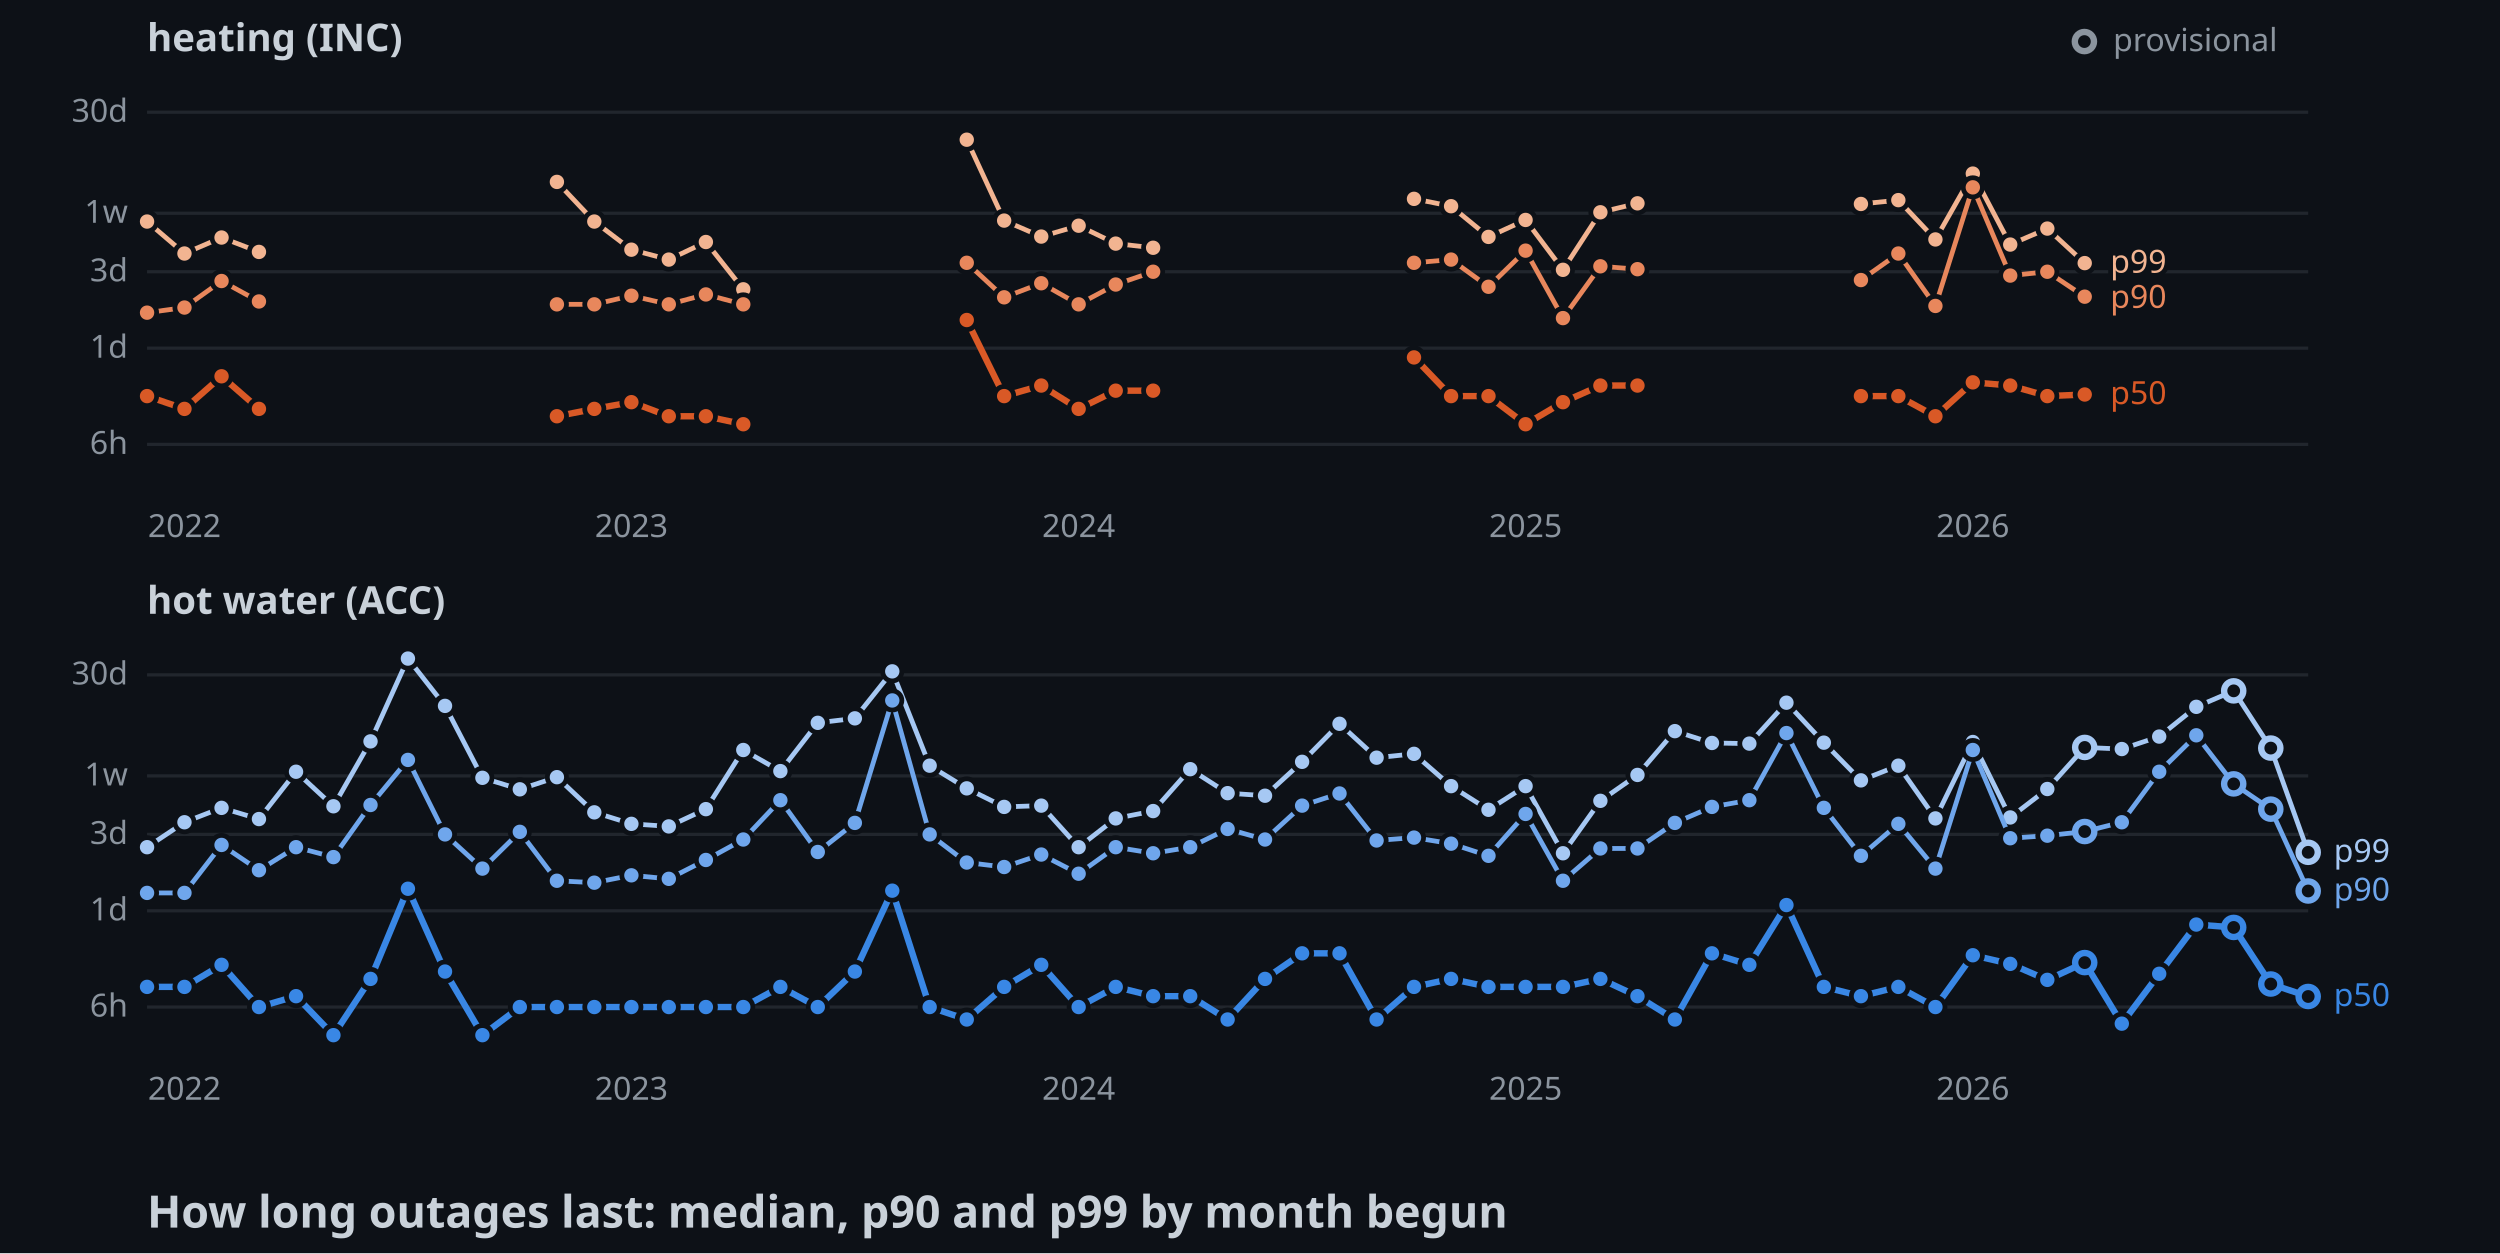
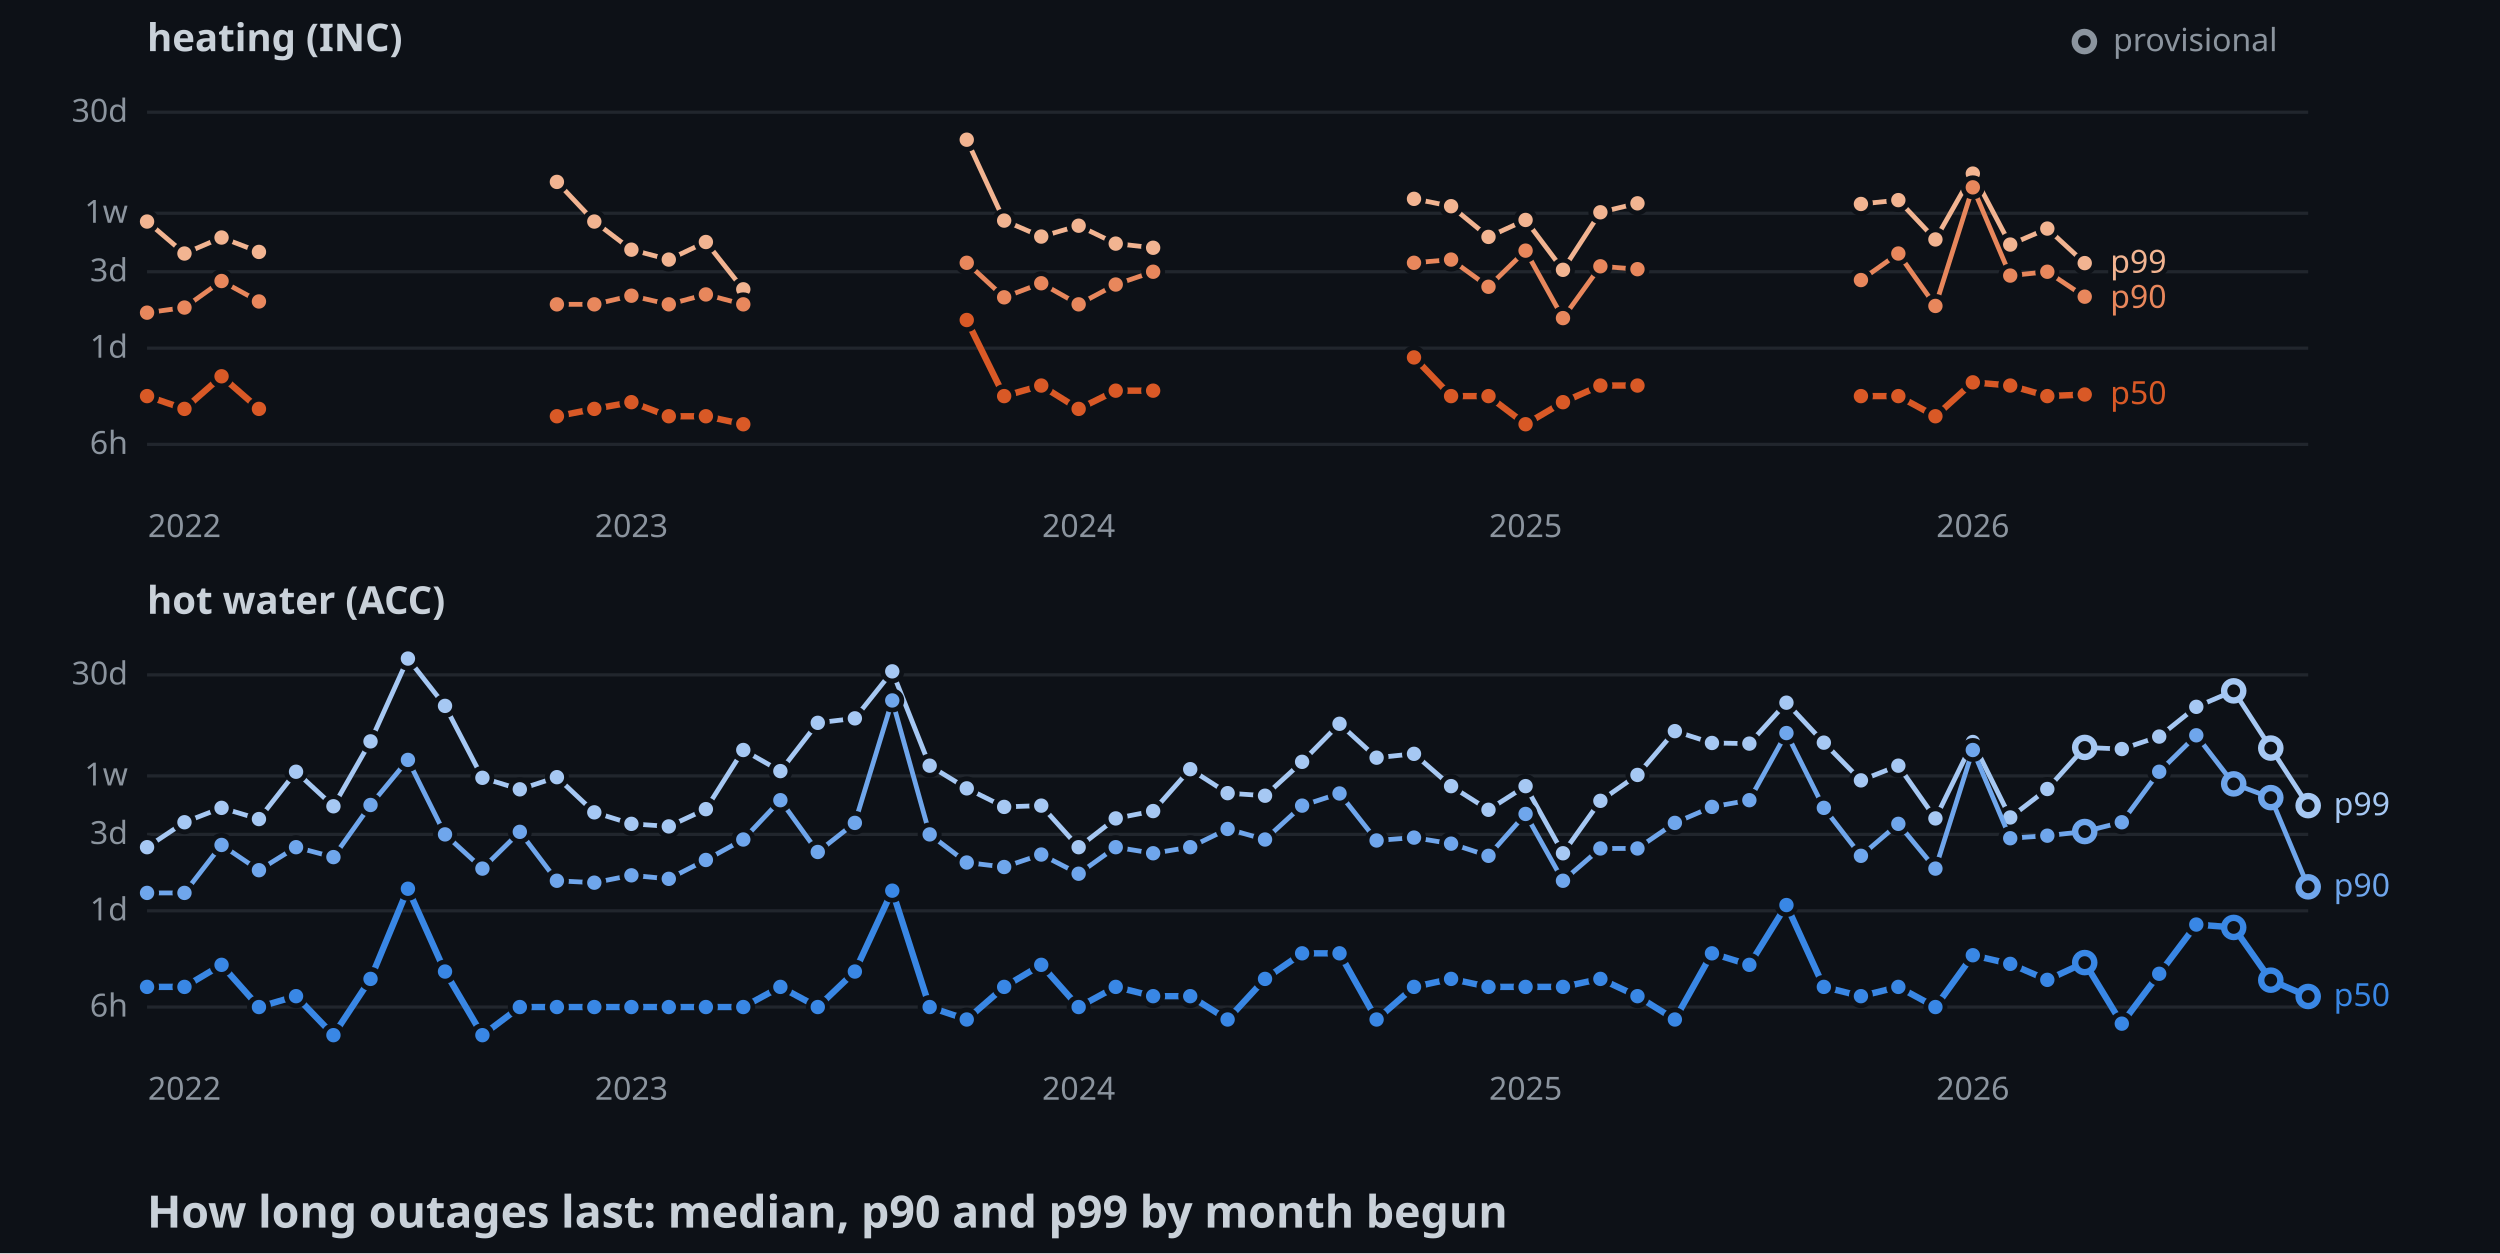
<svg xmlns="http://www.w3.org/2000/svg" width="782" height="392">
  <style>
    .axis { font: 10px sans-serif; fill: #8b949e; }
    .label { font: 10px sans-serif; paint-order: stroke; stroke: #0d1117; stroke-width: 3px; }
    .panel { font: bold 12px sans-serif; fill: #c9d1d9; }
    .title { font: bold 14px sans-serif; fill: #c9d1d9; }
  </style>
  <rect width="100%" height="100%" fill="#0d1117" />
  <text x="46" y="16" class="panel">heating (INC)</text>
  <line x1="46" y1="139" x2="722" y2="139" stroke="#21262d" />
  <text x="40" y="142" text-anchor="end" class="axis">6h</text>
  <line x1="46" y1="108.9" x2="722" y2="108.9" stroke="#21262d" />
  <text x="40" y="111.9" text-anchor="end" class="axis">1d</text>
  <line x1="46" y1="85" x2="722" y2="85" stroke="#21262d" />
  <text x="40" y="88" text-anchor="end" class="axis">3d</text>
  <line x1="46" y1="66.7" x2="722" y2="66.7" stroke="#21262d" />
  <text x="40" y="69.7" text-anchor="end" class="axis">1w</text>
  <line x1="46" y1="35.1" x2="722" y2="35.1" stroke="#21262d" />
  <text x="40" y="38.1" text-anchor="end" class="axis">30d</text>
  <text x="57.7" y="168" text-anchor="middle" class="axis">2022</text>
  <text x="197.5" y="168" text-anchor="middle" class="axis">2023</text>
  <text x="337.4" y="168" text-anchor="middle" class="axis">2024</text>
  <text x="477.2" y="168" text-anchor="middle" class="axis">2025</text>
  <text x="617.1" y="168" text-anchor="middle" class="axis">2026</text>
  <polyline points="46,69.3 57.7,79.3 69.3,74.3 81,78.8" fill="none" stroke-width="1.5" stroke="#f2b491" />
  <polyline points="174.2,56.9 185.9,69.3 197.5,78.1 209.2,81.2 220.8,75.7 232.5,90.5" fill="none" stroke-width="1.5" stroke="#f2b491" />
  <polyline points="302.4,43.7 314.1,69 325.7,74 337.4,70.6 349,76.2 360.7,77.5" fill="none" stroke-width="1.5" stroke="#f2b491" />
  <polyline points="442.3,62.2 453.9,64.5 465.6,74.1 477.2,68.8 488.9,84.4 500.6,66.4 512.2,63.6" fill="none" stroke-width="1.5" stroke="#f2b491" />
  <polyline points="582.1,63.8 593.8,62.6 605.4,74.9 617.1,54.3 628.8,76.5 640.4,71.5 652.1,82.3" fill="none" stroke-width="1.5" stroke="#f2b491" />
  <circle cx="46" cy="69.3" r="3" stroke="#0d1117" stroke-width="1.5" fill="#f2b491" />
  <circle cx="57.7" cy="79.3" r="3" stroke="#0d1117" stroke-width="1.5" fill="#f2b491" />
  <circle cx="69.3" cy="74.3" r="3" stroke="#0d1117" stroke-width="1.5" fill="#f2b491" />
  <circle cx="81" cy="78.8" r="3" stroke="#0d1117" stroke-width="1.5" fill="#f2b491" />
  <circle cx="174.2" cy="56.9" r="3" stroke="#0d1117" stroke-width="1.5" fill="#f2b491" />
  <circle cx="185.9" cy="69.3" r="3" stroke="#0d1117" stroke-width="1.5" fill="#f2b491" />
  <circle cx="197.5" cy="78.1" r="3" stroke="#0d1117" stroke-width="1.5" fill="#f2b491" />
  <circle cx="209.2" cy="81.2" r="3" stroke="#0d1117" stroke-width="1.5" fill="#f2b491" />
  <circle cx="220.8" cy="75.7" r="3" stroke="#0d1117" stroke-width="1.5" fill="#f2b491" />
  <circle cx="232.5" cy="90.5" r="3" stroke="#0d1117" stroke-width="1.5" fill="#f2b491" />
  <circle cx="302.4" cy="43.7" r="3" stroke="#0d1117" stroke-width="1.5" fill="#f2b491" />
  <circle cx="314.1" cy="69" r="3" stroke="#0d1117" stroke-width="1.5" fill="#f2b491" />
  <circle cx="325.7" cy="74" r="3" stroke="#0d1117" stroke-width="1.5" fill="#f2b491" />
  <circle cx="337.4" cy="70.6" r="3" stroke="#0d1117" stroke-width="1.5" fill="#f2b491" />
  <circle cx="349" cy="76.2" r="3" stroke="#0d1117" stroke-width="1.5" fill="#f2b491" />
  <circle cx="360.7" cy="77.5" r="3" stroke="#0d1117" stroke-width="1.5" fill="#f2b491" />
  <circle cx="442.3" cy="62.2" r="3" stroke="#0d1117" stroke-width="1.5" fill="#f2b491" />
  <circle cx="453.9" cy="64.5" r="3" stroke="#0d1117" stroke-width="1.5" fill="#f2b491" />
  <circle cx="465.6" cy="74.1" r="3" stroke="#0d1117" stroke-width="1.5" fill="#f2b491" />
  <circle cx="477.2" cy="68.8" r="3" stroke="#0d1117" stroke-width="1.5" fill="#f2b491" />
  <circle cx="488.9" cy="84.4" r="3" stroke="#0d1117" stroke-width="1.5" fill="#f2b491" />
  <circle cx="500.6" cy="66.4" r="3" stroke="#0d1117" stroke-width="1.5" fill="#f2b491" />
  <circle cx="512.2" cy="63.6" r="3" stroke="#0d1117" stroke-width="1.5" fill="#f2b491" />
  <circle cx="582.1" cy="63.8" r="3" stroke="#0d1117" stroke-width="1.5" fill="#f2b491" />
  <circle cx="593.8" cy="62.6" r="3" stroke="#0d1117" stroke-width="1.5" fill="#f2b491" />
  <circle cx="605.4" cy="74.9" r="3" stroke="#0d1117" stroke-width="1.5" fill="#f2b491" />
  <circle cx="617.1" cy="54.3" r="3" stroke="#0d1117" stroke-width="1.5" fill="#f2b491" />
  <circle cx="628.8" cy="76.5" r="3" stroke="#0d1117" stroke-width="1.5" fill="#f2b491" />
  <circle cx="640.4" cy="71.5" r="3" stroke="#0d1117" stroke-width="1.5" fill="#f2b491" />
  <circle cx="652.1" cy="82.3" r="3" stroke="#0d1117" stroke-width="1.5" fill="#f2b491" />
  <polyline points="46,97.8 57.7,96.2 69.3,87.9 81,94.3" fill="none" stroke-width="1.5" stroke="#e8875c" />
  <polyline points="174.2,95.2 185.9,95.2 197.5,92.5 209.2,95.2 220.8,92.1 232.5,95.2" fill="none" stroke-width="1.5" stroke="#e8875c" />
  <polyline points="302.4,82.2 314.1,93 325.7,88.6 337.4,95.2 349,89 360.7,85" fill="none" stroke-width="1.5" stroke="#e8875c" />
  <polyline points="442.3,82.2 453.9,81.2 465.6,89.7 477.2,78.4 488.9,99.5 500.6,83.3 512.2,84.2" fill="none" stroke-width="1.5" stroke="#e8875c" />
  <polyline points="582.1,87.6 593.8,79.3 605.4,95.7 617.1,58.6 628.8,86.2 640.4,85 652.1,92.8" fill="none" stroke-width="1.5" stroke="#e8875c" />
  <circle cx="46" cy="97.8" r="3" stroke="#0d1117" stroke-width="1.5" fill="#e8875c" />
  <circle cx="57.7" cy="96.2" r="3" stroke="#0d1117" stroke-width="1.5" fill="#e8875c" />
  <circle cx="69.3" cy="87.9" r="3" stroke="#0d1117" stroke-width="1.5" fill="#e8875c" />
  <circle cx="81" cy="94.3" r="3" stroke="#0d1117" stroke-width="1.5" fill="#e8875c" />
  <circle cx="174.2" cy="95.2" r="3" stroke="#0d1117" stroke-width="1.5" fill="#e8875c" />
  <circle cx="185.9" cy="95.2" r="3" stroke="#0d1117" stroke-width="1.5" fill="#e8875c" />
  <circle cx="197.5" cy="92.5" r="3" stroke="#0d1117" stroke-width="1.5" fill="#e8875c" />
  <circle cx="209.2" cy="95.2" r="3" stroke="#0d1117" stroke-width="1.5" fill="#e8875c" />
  <circle cx="220.8" cy="92.1" r="3" stroke="#0d1117" stroke-width="1.5" fill="#e8875c" />
  <circle cx="232.5" cy="95.2" r="3" stroke="#0d1117" stroke-width="1.5" fill="#e8875c" />
  <circle cx="302.4" cy="82.2" r="3" stroke="#0d1117" stroke-width="1.5" fill="#e8875c" />
  <circle cx="314.1" cy="93" r="3" stroke="#0d1117" stroke-width="1.5" fill="#e8875c" />
  <circle cx="325.7" cy="88.6" r="3" stroke="#0d1117" stroke-width="1.5" fill="#e8875c" />
  <circle cx="337.4" cy="95.2" r="3" stroke="#0d1117" stroke-width="1.5" fill="#e8875c" />
  <circle cx="349" cy="89" r="3" stroke="#0d1117" stroke-width="1.5" fill="#e8875c" />
  <circle cx="360.7" cy="85" r="3" stroke="#0d1117" stroke-width="1.5" fill="#e8875c" />
  <circle cx="442.3" cy="82.2" r="3" stroke="#0d1117" stroke-width="1.5" fill="#e8875c" />
  <circle cx="453.9" cy="81.2" r="3" stroke="#0d1117" stroke-width="1.5" fill="#e8875c" />
  <circle cx="465.6" cy="89.7" r="3" stroke="#0d1117" stroke-width="1.5" fill="#e8875c" />
  <circle cx="477.2" cy="78.4" r="3" stroke="#0d1117" stroke-width="1.5" fill="#e8875c" />
  <circle cx="488.9" cy="99.5" r="3" stroke="#0d1117" stroke-width="1.5" fill="#e8875c" />
  <circle cx="500.6" cy="83.3" r="3" stroke="#0d1117" stroke-width="1.5" fill="#e8875c" />
  <circle cx="512.2" cy="84.2" r="3" stroke="#0d1117" stroke-width="1.5" fill="#e8875c" />
  <circle cx="582.1" cy="87.6" r="3" stroke="#0d1117" stroke-width="1.5" fill="#e8875c" />
  <circle cx="593.8" cy="79.3" r="3" stroke="#0d1117" stroke-width="1.5" fill="#e8875c" />
  <circle cx="605.4" cy="95.7" r="3" stroke="#0d1117" stroke-width="1.5" fill="#e8875c" />
  <circle cx="617.1" cy="58.6" r="3" stroke="#0d1117" stroke-width="1.5" fill="#e8875c" />
  <circle cx="628.8" cy="86.2" r="3" stroke="#0d1117" stroke-width="1.5" fill="#e8875c" />
  <circle cx="640.4" cy="85" r="3" stroke="#0d1117" stroke-width="1.5" fill="#e8875c" />
  <circle cx="652.1" cy="92.8" r="3" stroke="#0d1117" stroke-width="1.5" fill="#e8875c" />
  <polyline points="46,123.9 57.7,127.9 69.3,117.7 81,127.9" fill="none" stroke-width="2" stroke="#d95926" />
  <polyline points="174.2,130.2 185.9,127.9 197.5,125.8 209.2,130.2 220.8,130.2 232.5,132.7" fill="none" stroke-width="2" stroke="#d95926" />
  <polyline points="302.4,100.1 314.1,123.9 325.7,120.6 337.4,127.9 349,122.2 360.7,122.2" fill="none" stroke-width="2" stroke="#d95926" />
  <polyline points="442.3,111.8 453.9,123.9 465.6,123.9 477.2,132.7 488.9,125.8 500.6,120.6 512.2,120.6" fill="none" stroke-width="2" stroke="#d95926" />
  <polyline points="582.1,123.9 593.8,123.9 605.4,130.2 617.1,119.6 628.8,120.6 640.4,123.9 652.1,123.4" fill="none" stroke-width="2" stroke="#d95926" />
  <circle cx="46" cy="123.9" r="3" stroke="#0d1117" stroke-width="1.5" fill="#d95926" />
  <circle cx="57.7" cy="127.9" r="3" stroke="#0d1117" stroke-width="1.5" fill="#d95926" />
  <circle cx="69.3" cy="117.7" r="3" stroke="#0d1117" stroke-width="1.5" fill="#d95926" />
  <circle cx="81" cy="127.9" r="3" stroke="#0d1117" stroke-width="1.5" fill="#d95926" />
  <circle cx="174.2" cy="130.2" r="3" stroke="#0d1117" stroke-width="1.5" fill="#d95926" />
  <circle cx="185.9" cy="127.9" r="3" stroke="#0d1117" stroke-width="1.5" fill="#d95926" />
  <circle cx="197.5" cy="125.8" r="3" stroke="#0d1117" stroke-width="1.5" fill="#d95926" />
  <circle cx="209.2" cy="130.2" r="3" stroke="#0d1117" stroke-width="1.5" fill="#d95926" />
  <circle cx="220.8" cy="130.2" r="3" stroke="#0d1117" stroke-width="1.5" fill="#d95926" />
  <circle cx="232.5" cy="132.7" r="3" stroke="#0d1117" stroke-width="1.5" fill="#d95926" />
  <circle cx="302.4" cy="100.1" r="3" stroke="#0d1117" stroke-width="1.5" fill="#d95926" />
  <circle cx="314.1" cy="123.9" r="3" stroke="#0d1117" stroke-width="1.5" fill="#d95926" />
  <circle cx="325.7" cy="120.6" r="3" stroke="#0d1117" stroke-width="1.5" fill="#d95926" />
  <circle cx="337.4" cy="127.9" r="3" stroke="#0d1117" stroke-width="1.5" fill="#d95926" />
  <circle cx="349" cy="122.2" r="3" stroke="#0d1117" stroke-width="1.5" fill="#d95926" />
  <circle cx="360.7" cy="122.2" r="3" stroke="#0d1117" stroke-width="1.5" fill="#d95926" />
  <circle cx="442.3" cy="111.8" r="3" stroke="#0d1117" stroke-width="1.5" fill="#d95926" />
  <circle cx="453.9" cy="123.9" r="3" stroke="#0d1117" stroke-width="1.5" fill="#d95926" />
  <circle cx="465.6" cy="123.9" r="3" stroke="#0d1117" stroke-width="1.5" fill="#d95926" />
  <circle cx="477.2" cy="132.7" r="3" stroke="#0d1117" stroke-width="1.5" fill="#d95926" />
  <circle cx="488.9" cy="125.8" r="3" stroke="#0d1117" stroke-width="1.5" fill="#d95926" />
  <circle cx="500.6" cy="120.6" r="3" stroke="#0d1117" stroke-width="1.5" fill="#d95926" />
  <circle cx="512.2" cy="120.6" r="3" stroke="#0d1117" stroke-width="1.5" fill="#d95926" />
  <circle cx="582.1" cy="123.9" r="3" stroke="#0d1117" stroke-width="1.5" fill="#d95926" />
  <circle cx="593.8" cy="123.9" r="3" stroke="#0d1117" stroke-width="1.5" fill="#d95926" />
  <circle cx="605.4" cy="130.2" r="3" stroke="#0d1117" stroke-width="1.5" fill="#d95926" />
  <circle cx="617.1" cy="119.6" r="3" stroke="#0d1117" stroke-width="1.5" fill="#d95926" />
  <circle cx="628.8" cy="120.6" r="3" stroke="#0d1117" stroke-width="1.5" fill="#d95926" />
  <circle cx="640.4" cy="123.9" r="3" stroke="#0d1117" stroke-width="1.5" fill="#d95926" />
  <circle cx="652.1" cy="123.4" r="3" stroke="#0d1117" stroke-width="1.5" fill="#d95926" />
  <text x="660.1" y="85.3" class="label" fill="#f2b491">p99</text>
  <text x="660.1" y="96.3" class="label" fill="#e8875c">p90</text>
  <text x="660.1" y="126.4" class="label" fill="#d95926">p50</text>
  <text x="46" y="192" class="panel">hot water (ACC)</text>
  <line x1="46" y1="315" x2="722" y2="315" stroke="#21262d" />
  <text x="40" y="318" text-anchor="end" class="axis">6h</text>
  <line x1="46" y1="284.9" x2="722" y2="284.9" stroke="#21262d" />
  <text x="40" y="287.9" text-anchor="end" class="axis">1d</text>
  <line x1="46" y1="261" x2="722" y2="261" stroke="#21262d" />
  <text x="40" y="264" text-anchor="end" class="axis">3d</text>
  <line x1="46" y1="242.7" x2="722" y2="242.7" stroke="#21262d" />
  <text x="40" y="245.7" text-anchor="end" class="axis">1w</text>
  <line x1="46" y1="211.1" x2="722" y2="211.1" stroke="#21262d" />
  <text x="40" y="214.1" text-anchor="end" class="axis">30d</text>
  <text x="57.7" y="344" text-anchor="middle" class="axis">2022</text>
  <text x="197.5" y="344" text-anchor="middle" class="axis">2023</text>
  <text x="337.4" y="344" text-anchor="middle" class="axis">2024</text>
  <text x="477.2" y="344" text-anchor="middle" class="axis">2025</text>
  <text x="617.1" y="344" text-anchor="middle" class="axis">2026</text>
-   <polyline points="46,265 57.7,257.2 69.3,252.7 81,256.2 92.6,241.4 104.3,252.2 115.9,231.9 127.6,206 139.2,220.8 150.9,243.3 162.6,246.9 174.2,243.1 185.9,254.1 197.5,257.7 209.2,258.5 220.8,253.1 232.5,234.6 244.1,241.2 255.8,226.1 267.4,224.7 279.1,210 290.8,239.5 302.4,246.6 314.1,252.4 325.7,252 337.4,265 349,256 360.7,253.7 372.3,240.6 384,248.1 395.7,248.9 407.3,238.3 419,226.4 430.6,237 442.3,235.8 453.9,245.9 465.6,253.3 477.2,245.9 488.9,266.9 500.6,250.5 512.2,242.4 523.9,228.7 535.5,232.4 547.2,232.6 558.8,219.8 570.5,232.3 582.1,244.1 593.8,239.5 605.4,256 617.1,232.1 628.8,255.7 640.4,246.8 652.1,233.8 663.7,234.3 675.4,230.4 687,221.1 698.7,216.1 710.3,234 722,266.6" fill="none" stroke-width="1.5" stroke="#a6c8f3" />
+   <polyline points="46,265 57.7,257.2 69.3,252.7 81,256.2 92.6,241.4 104.3,252.2 115.9,231.9 127.6,206 139.2,220.8 150.9,243.3 162.6,246.9 174.2,243.1 185.9,254.1 197.5,257.7 209.2,258.5 220.8,253.1 232.5,234.6 244.1,241.2 255.8,226.1 267.4,224.7 279.1,210 290.8,239.5 302.4,246.6 314.1,252.4 325.7,252 337.4,265 349,256 360.7,253.7 372.3,240.6 384,248.1 395.7,248.9 407.3,238.3 419,226.4 430.6,237 442.3,235.8 453.9,245.9 465.6,253.3 477.2,245.9 488.9,266.9 500.6,250.5 512.2,242.4 523.9,228.7 535.5,232.4 547.2,232.6 558.8,219.8 570.5,232.3 582.1,244.1 593.8,239.5 605.4,256 617.1,232.1 628.8,255.7 640.4,246.8 652.1,233.8 663.7,234.3 675.4,230.4 687,221.1 698.7,216.1 710.3,234 722,252" fill="none" stroke-width="1.5" stroke="#a6c8f3" />
  <circle cx="46" cy="265" r="3" stroke="#0d1117" stroke-width="1.5" fill="#a6c8f3" />
  <circle cx="57.7" cy="257.2" r="3" stroke="#0d1117" stroke-width="1.5" fill="#a6c8f3" />
  <circle cx="69.3" cy="252.7" r="3" stroke="#0d1117" stroke-width="1.5" fill="#a6c8f3" />
  <circle cx="81" cy="256.2" r="3" stroke="#0d1117" stroke-width="1.5" fill="#a6c8f3" />
  <circle cx="92.6" cy="241.4" r="3" stroke="#0d1117" stroke-width="1.5" fill="#a6c8f3" />
  <circle cx="104.3" cy="252.2" r="3" stroke="#0d1117" stroke-width="1.5" fill="#a6c8f3" />
  <circle cx="115.9" cy="231.9" r="3" stroke="#0d1117" stroke-width="1.5" fill="#a6c8f3" />
  <circle cx="127.6" cy="206" r="3" stroke="#0d1117" stroke-width="1.5" fill="#a6c8f3" />
  <circle cx="139.2" cy="220.8" r="3" stroke="#0d1117" stroke-width="1.5" fill="#a6c8f3" />
  <circle cx="150.9" cy="243.3" r="3" stroke="#0d1117" stroke-width="1.5" fill="#a6c8f3" />
  <circle cx="162.6" cy="246.9" r="3" stroke="#0d1117" stroke-width="1.5" fill="#a6c8f3" />
  <circle cx="174.2" cy="243.1" r="3" stroke="#0d1117" stroke-width="1.5" fill="#a6c8f3" />
  <circle cx="185.9" cy="254.1" r="3" stroke="#0d1117" stroke-width="1.5" fill="#a6c8f3" />
  <circle cx="197.5" cy="257.7" r="3" stroke="#0d1117" stroke-width="1.5" fill="#a6c8f3" />
  <circle cx="209.2" cy="258.5" r="3" stroke="#0d1117" stroke-width="1.5" fill="#a6c8f3" />
  <circle cx="220.8" cy="253.1" r="3" stroke="#0d1117" stroke-width="1.5" fill="#a6c8f3" />
  <circle cx="232.5" cy="234.6" r="3" stroke="#0d1117" stroke-width="1.5" fill="#a6c8f3" />
  <circle cx="244.1" cy="241.2" r="3" stroke="#0d1117" stroke-width="1.5" fill="#a6c8f3" />
  <circle cx="255.8" cy="226.1" r="3" stroke="#0d1117" stroke-width="1.5" fill="#a6c8f3" />
  <circle cx="267.4" cy="224.7" r="3" stroke="#0d1117" stroke-width="1.5" fill="#a6c8f3" />
  <circle cx="279.1" cy="210" r="3" stroke="#0d1117" stroke-width="1.5" fill="#a6c8f3" />
  <circle cx="290.8" cy="239.5" r="3" stroke="#0d1117" stroke-width="1.5" fill="#a6c8f3" />
  <circle cx="302.4" cy="246.6" r="3" stroke="#0d1117" stroke-width="1.5" fill="#a6c8f3" />
  <circle cx="314.1" cy="252.4" r="3" stroke="#0d1117" stroke-width="1.5" fill="#a6c8f3" />
  <circle cx="325.7" cy="252" r="3" stroke="#0d1117" stroke-width="1.5" fill="#a6c8f3" />
  <circle cx="337.4" cy="265" r="3" stroke="#0d1117" stroke-width="1.5" fill="#a6c8f3" />
  <circle cx="349" cy="256" r="3" stroke="#0d1117" stroke-width="1.5" fill="#a6c8f3" />
  <circle cx="360.7" cy="253.7" r="3" stroke="#0d1117" stroke-width="1.5" fill="#a6c8f3" />
  <circle cx="372.3" cy="240.6" r="3" stroke="#0d1117" stroke-width="1.5" fill="#a6c8f3" />
  <circle cx="384" cy="248.1" r="3" stroke="#0d1117" stroke-width="1.5" fill="#a6c8f3" />
  <circle cx="395.7" cy="248.9" r="3" stroke="#0d1117" stroke-width="1.5" fill="#a6c8f3" />
  <circle cx="407.3" cy="238.3" r="3" stroke="#0d1117" stroke-width="1.5" fill="#a6c8f3" />
  <circle cx="419" cy="226.4" r="3" stroke="#0d1117" stroke-width="1.5" fill="#a6c8f3" />
  <circle cx="430.6" cy="237" r="3" stroke="#0d1117" stroke-width="1.5" fill="#a6c8f3" />
  <circle cx="442.3" cy="235.8" r="3" stroke="#0d1117" stroke-width="1.5" fill="#a6c8f3" />
  <circle cx="453.9" cy="245.9" r="3" stroke="#0d1117" stroke-width="1.5" fill="#a6c8f3" />
  <circle cx="465.6" cy="253.3" r="3" stroke="#0d1117" stroke-width="1.5" fill="#a6c8f3" />
  <circle cx="477.2" cy="245.9" r="3" stroke="#0d1117" stroke-width="1.5" fill="#a6c8f3" />
  <circle cx="488.9" cy="266.9" r="3" stroke="#0d1117" stroke-width="1.5" fill="#a6c8f3" />
  <circle cx="500.6" cy="250.5" r="3" stroke="#0d1117" stroke-width="1.5" fill="#a6c8f3" />
  <circle cx="512.2" cy="242.4" r="3" stroke="#0d1117" stroke-width="1.5" fill="#a6c8f3" />
  <circle cx="523.9" cy="228.7" r="3" stroke="#0d1117" stroke-width="1.5" fill="#a6c8f3" />
  <circle cx="535.5" cy="232.4" r="3" stroke="#0d1117" stroke-width="1.5" fill="#a6c8f3" />
  <circle cx="547.2" cy="232.6" r="3" stroke="#0d1117" stroke-width="1.5" fill="#a6c8f3" />
  <circle cx="558.8" cy="219.8" r="3" stroke="#0d1117" stroke-width="1.5" fill="#a6c8f3" />
  <circle cx="570.5" cy="232.3" r="3" stroke="#0d1117" stroke-width="1.5" fill="#a6c8f3" />
  <circle cx="582.1" cy="244.1" r="3" stroke="#0d1117" stroke-width="1.5" fill="#a6c8f3" />
  <circle cx="593.8" cy="239.5" r="3" stroke="#0d1117" stroke-width="1.5" fill="#a6c8f3" />
  <circle cx="605.4" cy="256" r="3" stroke="#0d1117" stroke-width="1.5" fill="#a6c8f3" />
  <circle cx="617.1" cy="232.1" r="3" stroke="#0d1117" stroke-width="1.5" fill="#a6c8f3" />
  <circle cx="628.8" cy="255.7" r="3" stroke="#0d1117" stroke-width="1.5" fill="#a6c8f3" />
  <circle cx="640.4" cy="246.8" r="3" stroke="#0d1117" stroke-width="1.5" fill="#a6c8f3" />
  <circle cx="652.1" cy="233.8" r="3" fill="#0d1117" stroke-width="2" stroke="#a6c8f3" />
  <circle cx="663.7" cy="234.3" r="3" stroke="#0d1117" stroke-width="1.5" fill="#a6c8f3" />
  <circle cx="675.4" cy="230.4" r="3" stroke="#0d1117" stroke-width="1.5" fill="#a6c8f3" />
  <circle cx="687" cy="221.1" r="3" stroke="#0d1117" stroke-width="1.5" fill="#a6c8f3" />
  <circle cx="698.7" cy="216.1" r="3" fill="#0d1117" stroke-width="2" stroke="#a6c8f3" />
  <circle cx="710.3" cy="234" r="3" fill="#0d1117" stroke-width="2" stroke="#a6c8f3" />
-   <circle cx="722" cy="266.6" r="3" fill="#0d1117" stroke-width="2" stroke="#a6c8f3" />
-   <polyline points="46,279.3 57.7,279.3 69.3,264.3 81,272.2 92.6,265 104.3,268.1 115.9,251.8 127.6,237.7 139.2,261 150.9,271.7 162.6,260.2 174.2,275.5 185.9,276.1 197.5,273.8 209.2,274.9 220.8,269 232.5,262.6 244.1,250.3 255.8,266.5 267.4,257.4 279.1,219.1 290.8,261 302.4,269.8 314.1,271.2 325.7,267.3 337.4,273.3 349,265 360.7,266.9 372.3,265 384,259.3 395.7,262.6 407.3,252 419,248.2 430.6,262.9 442.3,262 453.9,263.9 465.6,267.7 477.2,254.6 488.9,275.5 500.6,265.4 512.2,265.4 523.9,257.4 535.5,252.4 547.2,250.3 558.8,229.3 570.5,252.7 582.1,267.7 593.8,257.7 605.4,271.7 617.1,234.6 628.8,262.2 640.4,261.4 652.1,260.1 663.7,257.2 675.4,241.4 687,230 698.7,245.2 710.3,253.1 722,278.7" fill="none" stroke-width="1.5" stroke="#6fa6ec" />
+   <circle cx="722" cy="252" r="3" fill="#0d1117" stroke-width="2" stroke="#a6c8f3" />
+   <polyline points="46,279.3 57.7,279.3 69.3,264.3 81,272.2 92.6,265 104.3,268.1 115.9,251.8 127.6,237.7 139.2,261 150.9,271.7 162.6,260.2 174.2,275.5 185.9,276.1 197.5,273.8 209.2,274.9 220.8,269 232.5,262.6 244.1,250.3 255.8,266.5 267.4,257.4 279.1,219.1 290.8,261 302.4,269.8 314.1,271.2 325.7,267.3 337.4,273.3 349,265 360.7,266.9 372.3,265 384,259.3 395.7,262.6 407.3,252 419,248.2 430.6,262.9 442.3,262 453.9,263.9 465.6,267.7 477.2,254.6 488.9,275.5 500.6,265.4 512.2,265.4 523.9,257.4 535.5,252.4 547.2,250.3 558.8,229.3 570.5,252.7 582.1,267.7 593.8,257.7 605.4,271.7 617.1,234.6 628.8,262.2 640.4,261.4 652.1,260.1 663.7,257.2 675.4,241.4 687,230 698.7,245.2 710.3,249.5 722,277.4" fill="none" stroke-width="1.5" stroke="#6fa6ec" />
  <circle cx="46" cy="279.3" r="3" stroke="#0d1117" stroke-width="1.5" fill="#6fa6ec" />
  <circle cx="57.7" cy="279.3" r="3" stroke="#0d1117" stroke-width="1.5" fill="#6fa6ec" />
  <circle cx="69.3" cy="264.3" r="3" stroke="#0d1117" stroke-width="1.5" fill="#6fa6ec" />
  <circle cx="81" cy="272.2" r="3" stroke="#0d1117" stroke-width="1.5" fill="#6fa6ec" />
  <circle cx="92.6" cy="265" r="3" stroke="#0d1117" stroke-width="1.5" fill="#6fa6ec" />
  <circle cx="104.3" cy="268.1" r="3" stroke="#0d1117" stroke-width="1.5" fill="#6fa6ec" />
  <circle cx="115.9" cy="251.8" r="3" stroke="#0d1117" stroke-width="1.5" fill="#6fa6ec" />
  <circle cx="127.6" cy="237.7" r="3" stroke="#0d1117" stroke-width="1.5" fill="#6fa6ec" />
  <circle cx="139.2" cy="261" r="3" stroke="#0d1117" stroke-width="1.5" fill="#6fa6ec" />
  <circle cx="150.9" cy="271.7" r="3" stroke="#0d1117" stroke-width="1.5" fill="#6fa6ec" />
  <circle cx="162.6" cy="260.2" r="3" stroke="#0d1117" stroke-width="1.5" fill="#6fa6ec" />
  <circle cx="174.2" cy="275.5" r="3" stroke="#0d1117" stroke-width="1.5" fill="#6fa6ec" />
  <circle cx="185.9" cy="276.1" r="3" stroke="#0d1117" stroke-width="1.5" fill="#6fa6ec" />
  <circle cx="197.5" cy="273.8" r="3" stroke="#0d1117" stroke-width="1.5" fill="#6fa6ec" />
  <circle cx="209.2" cy="274.9" r="3" stroke="#0d1117" stroke-width="1.5" fill="#6fa6ec" />
  <circle cx="220.8" cy="269" r="3" stroke="#0d1117" stroke-width="1.5" fill="#6fa6ec" />
  <circle cx="232.5" cy="262.6" r="3" stroke="#0d1117" stroke-width="1.5" fill="#6fa6ec" />
  <circle cx="244.1" cy="250.3" r="3" stroke="#0d1117" stroke-width="1.5" fill="#6fa6ec" />
  <circle cx="255.8" cy="266.5" r="3" stroke="#0d1117" stroke-width="1.5" fill="#6fa6ec" />
  <circle cx="267.4" cy="257.4" r="3" stroke="#0d1117" stroke-width="1.5" fill="#6fa6ec" />
  <circle cx="279.1" cy="219.1" r="3" stroke="#0d1117" stroke-width="1.5" fill="#6fa6ec" />
  <circle cx="290.8" cy="261" r="3" stroke="#0d1117" stroke-width="1.5" fill="#6fa6ec" />
  <circle cx="302.4" cy="269.8" r="3" stroke="#0d1117" stroke-width="1.5" fill="#6fa6ec" />
  <circle cx="314.1" cy="271.2" r="3" stroke="#0d1117" stroke-width="1.5" fill="#6fa6ec" />
  <circle cx="325.7" cy="267.3" r="3" stroke="#0d1117" stroke-width="1.5" fill="#6fa6ec" />
  <circle cx="337.4" cy="273.3" r="3" stroke="#0d1117" stroke-width="1.5" fill="#6fa6ec" />
  <circle cx="349" cy="265" r="3" stroke="#0d1117" stroke-width="1.5" fill="#6fa6ec" />
  <circle cx="360.7" cy="266.9" r="3" stroke="#0d1117" stroke-width="1.5" fill="#6fa6ec" />
  <circle cx="372.3" cy="265" r="3" stroke="#0d1117" stroke-width="1.5" fill="#6fa6ec" />
  <circle cx="384" cy="259.3" r="3" stroke="#0d1117" stroke-width="1.5" fill="#6fa6ec" />
  <circle cx="395.7" cy="262.6" r="3" stroke="#0d1117" stroke-width="1.5" fill="#6fa6ec" />
  <circle cx="407.3" cy="252" r="3" stroke="#0d1117" stroke-width="1.5" fill="#6fa6ec" />
  <circle cx="419" cy="248.2" r="3" stroke="#0d1117" stroke-width="1.5" fill="#6fa6ec" />
  <circle cx="430.6" cy="262.9" r="3" stroke="#0d1117" stroke-width="1.5" fill="#6fa6ec" />
  <circle cx="442.3" cy="262" r="3" stroke="#0d1117" stroke-width="1.5" fill="#6fa6ec" />
  <circle cx="453.9" cy="263.9" r="3" stroke="#0d1117" stroke-width="1.5" fill="#6fa6ec" />
  <circle cx="465.6" cy="267.7" r="3" stroke="#0d1117" stroke-width="1.5" fill="#6fa6ec" />
  <circle cx="477.2" cy="254.6" r="3" stroke="#0d1117" stroke-width="1.5" fill="#6fa6ec" />
  <circle cx="488.9" cy="275.5" r="3" stroke="#0d1117" stroke-width="1.5" fill="#6fa6ec" />
  <circle cx="500.6" cy="265.4" r="3" stroke="#0d1117" stroke-width="1.5" fill="#6fa6ec" />
  <circle cx="512.2" cy="265.4" r="3" stroke="#0d1117" stroke-width="1.5" fill="#6fa6ec" />
  <circle cx="523.9" cy="257.4" r="3" stroke="#0d1117" stroke-width="1.5" fill="#6fa6ec" />
  <circle cx="535.5" cy="252.4" r="3" stroke="#0d1117" stroke-width="1.5" fill="#6fa6ec" />
  <circle cx="547.2" cy="250.3" r="3" stroke="#0d1117" stroke-width="1.5" fill="#6fa6ec" />
  <circle cx="558.8" cy="229.3" r="3" stroke="#0d1117" stroke-width="1.5" fill="#6fa6ec" />
  <circle cx="570.5" cy="252.7" r="3" stroke="#0d1117" stroke-width="1.5" fill="#6fa6ec" />
  <circle cx="582.1" cy="267.7" r="3" stroke="#0d1117" stroke-width="1.5" fill="#6fa6ec" />
  <circle cx="593.8" cy="257.7" r="3" stroke="#0d1117" stroke-width="1.5" fill="#6fa6ec" />
  <circle cx="605.4" cy="271.7" r="3" stroke="#0d1117" stroke-width="1.5" fill="#6fa6ec" />
  <circle cx="617.1" cy="234.6" r="3" stroke="#0d1117" stroke-width="1.5" fill="#6fa6ec" />
  <circle cx="628.8" cy="262.2" r="3" stroke="#0d1117" stroke-width="1.5" fill="#6fa6ec" />
  <circle cx="640.4" cy="261.4" r="3" stroke="#0d1117" stroke-width="1.5" fill="#6fa6ec" />
  <circle cx="652.1" cy="260.1" r="3" fill="#0d1117" stroke-width="2" stroke="#6fa6ec" />
  <circle cx="663.7" cy="257.2" r="3" stroke="#0d1117" stroke-width="1.5" fill="#6fa6ec" />
  <circle cx="675.4" cy="241.4" r="3" stroke="#0d1117" stroke-width="1.5" fill="#6fa6ec" />
  <circle cx="687" cy="230" r="3" stroke="#0d1117" stroke-width="1.5" fill="#6fa6ec" />
  <circle cx="698.7" cy="245.2" r="3" fill="#0d1117" stroke-width="2" stroke="#6fa6ec" />
-   <circle cx="710.3" cy="253.1" r="3" fill="#0d1117" stroke-width="2" stroke="#6fa6ec" />
-   <circle cx="722" cy="278.7" r="3" fill="#0d1117" stroke-width="2" stroke="#6fa6ec" />
-   <polyline points="46,308.7 57.7,308.7 69.3,301.8 81,315 92.6,311.6 104.3,323.8 115.9,306.2 127.6,278 139.2,303.9 150.9,323.8 162.6,315 174.2,315 185.9,315 197.5,315 209.2,315 220.8,315 232.5,315 244.1,308.7 255.8,315 267.4,303.9 279.1,278.6 290.8,315 302.4,318.9 314.1,308.7 325.7,301.8 337.4,315 349,308.7 360.7,311.6 372.3,311.6 384,318.9 395.7,306.2 407.3,298.2 419,298.2 430.6,318.9 442.3,308.7 453.9,306.2 465.6,308.7 477.2,308.7 488.9,308.7 500.6,306.2 512.2,311.6 523.9,318.9 535.5,298.2 547.2,301.8 558.8,283.1 570.5,308.7 582.1,311.6 593.8,308.7 605.4,315 617.1,298.8 628.8,301.5 640.4,306.5 652.1,301.1 663.7,320.2 675.4,304.6 687,289.2 698.7,290.1 710.3,307.8 722,311.7" fill="none" stroke-width="2" stroke="#3987e5" />
+   <circle cx="710.3" cy="249.5" r="3" fill="#0d1117" stroke-width="2" stroke="#6fa6ec" />
+   <circle cx="722" cy="277.4" r="3" fill="#0d1117" stroke-width="2" stroke="#6fa6ec" />
+   <polyline points="46,308.7 57.7,308.7 69.3,301.8 81,315 92.6,311.6 104.3,323.8 115.9,306.2 127.6,278 139.2,303.9 150.9,323.8 162.6,315 174.2,315 185.9,315 197.5,315 209.2,315 220.8,315 232.5,315 244.1,308.7 255.8,315 267.4,303.9 279.1,278.6 290.8,315 302.4,318.9 314.1,308.7 325.7,301.8 337.4,315 349,308.7 360.7,311.6 372.3,311.6 384,318.9 395.7,306.2 407.3,298.2 419,298.2 430.6,318.9 442.3,308.7 453.9,306.2 465.6,308.7 477.2,308.7 488.9,308.7 500.6,306.2 512.2,311.6 523.9,318.9 535.5,298.2 547.2,301.8 558.8,283.1 570.5,308.7 582.1,311.6 593.8,308.7 605.4,315 617.1,298.8 628.8,301.5 640.4,306.5 652.1,301.1 663.7,320.2 675.4,304.6 687,289.2 698.7,290.1 710.3,306.6 722,311.7" fill="none" stroke-width="2" stroke="#3987e5" />
  <circle cx="46" cy="308.7" r="3" stroke="#0d1117" stroke-width="1.5" fill="#3987e5" />
  <circle cx="57.7" cy="308.7" r="3" stroke="#0d1117" stroke-width="1.5" fill="#3987e5" />
  <circle cx="69.3" cy="301.8" r="3" stroke="#0d1117" stroke-width="1.5" fill="#3987e5" />
  <circle cx="81" cy="315" r="3" stroke="#0d1117" stroke-width="1.5" fill="#3987e5" />
  <circle cx="92.6" cy="311.6" r="3" stroke="#0d1117" stroke-width="1.5" fill="#3987e5" />
  <circle cx="104.3" cy="323.8" r="3" stroke="#0d1117" stroke-width="1.5" fill="#3987e5" />
  <circle cx="115.9" cy="306.2" r="3" stroke="#0d1117" stroke-width="1.5" fill="#3987e5" />
  <circle cx="127.6" cy="278" r="3" stroke="#0d1117" stroke-width="1.5" fill="#3987e5" />
  <circle cx="139.2" cy="303.9" r="3" stroke="#0d1117" stroke-width="1.5" fill="#3987e5" />
  <circle cx="150.9" cy="323.8" r="3" stroke="#0d1117" stroke-width="1.5" fill="#3987e5" />
  <circle cx="162.6" cy="315" r="3" stroke="#0d1117" stroke-width="1.5" fill="#3987e5" />
  <circle cx="174.2" cy="315" r="3" stroke="#0d1117" stroke-width="1.5" fill="#3987e5" />
  <circle cx="185.9" cy="315" r="3" stroke="#0d1117" stroke-width="1.5" fill="#3987e5" />
  <circle cx="197.5" cy="315" r="3" stroke="#0d1117" stroke-width="1.5" fill="#3987e5" />
  <circle cx="209.2" cy="315" r="3" stroke="#0d1117" stroke-width="1.5" fill="#3987e5" />
  <circle cx="220.8" cy="315" r="3" stroke="#0d1117" stroke-width="1.5" fill="#3987e5" />
  <circle cx="232.5" cy="315" r="3" stroke="#0d1117" stroke-width="1.5" fill="#3987e5" />
  <circle cx="244.1" cy="308.7" r="3" stroke="#0d1117" stroke-width="1.5" fill="#3987e5" />
  <circle cx="255.8" cy="315" r="3" stroke="#0d1117" stroke-width="1.5" fill="#3987e5" />
  <circle cx="267.4" cy="303.9" r="3" stroke="#0d1117" stroke-width="1.5" fill="#3987e5" />
  <circle cx="279.1" cy="278.6" r="3" stroke="#0d1117" stroke-width="1.5" fill="#3987e5" />
  <circle cx="290.8" cy="315" r="3" stroke="#0d1117" stroke-width="1.5" fill="#3987e5" />
  <circle cx="302.4" cy="318.9" r="3" stroke="#0d1117" stroke-width="1.5" fill="#3987e5" />
  <circle cx="314.1" cy="308.7" r="3" stroke="#0d1117" stroke-width="1.5" fill="#3987e5" />
  <circle cx="325.7" cy="301.8" r="3" stroke="#0d1117" stroke-width="1.5" fill="#3987e5" />
  <circle cx="337.4" cy="315" r="3" stroke="#0d1117" stroke-width="1.5" fill="#3987e5" />
  <circle cx="349" cy="308.7" r="3" stroke="#0d1117" stroke-width="1.5" fill="#3987e5" />
  <circle cx="360.7" cy="311.6" r="3" stroke="#0d1117" stroke-width="1.5" fill="#3987e5" />
  <circle cx="372.3" cy="311.6" r="3" stroke="#0d1117" stroke-width="1.5" fill="#3987e5" />
  <circle cx="384" cy="318.9" r="3" stroke="#0d1117" stroke-width="1.5" fill="#3987e5" />
  <circle cx="395.7" cy="306.2" r="3" stroke="#0d1117" stroke-width="1.5" fill="#3987e5" />
  <circle cx="407.3" cy="298.2" r="3" stroke="#0d1117" stroke-width="1.5" fill="#3987e5" />
  <circle cx="419" cy="298.2" r="3" stroke="#0d1117" stroke-width="1.5" fill="#3987e5" />
  <circle cx="430.6" cy="318.9" r="3" stroke="#0d1117" stroke-width="1.5" fill="#3987e5" />
  <circle cx="442.3" cy="308.7" r="3" stroke="#0d1117" stroke-width="1.5" fill="#3987e5" />
  <circle cx="453.9" cy="306.2" r="3" stroke="#0d1117" stroke-width="1.5" fill="#3987e5" />
  <circle cx="465.6" cy="308.7" r="3" stroke="#0d1117" stroke-width="1.5" fill="#3987e5" />
  <circle cx="477.2" cy="308.7" r="3" stroke="#0d1117" stroke-width="1.5" fill="#3987e5" />
  <circle cx="488.9" cy="308.7" r="3" stroke="#0d1117" stroke-width="1.5" fill="#3987e5" />
  <circle cx="500.6" cy="306.2" r="3" stroke="#0d1117" stroke-width="1.5" fill="#3987e5" />
  <circle cx="512.2" cy="311.6" r="3" stroke="#0d1117" stroke-width="1.5" fill="#3987e5" />
  <circle cx="523.9" cy="318.9" r="3" stroke="#0d1117" stroke-width="1.5" fill="#3987e5" />
  <circle cx="535.5" cy="298.2" r="3" stroke="#0d1117" stroke-width="1.5" fill="#3987e5" />
  <circle cx="547.2" cy="301.8" r="3" stroke="#0d1117" stroke-width="1.5" fill="#3987e5" />
  <circle cx="558.8" cy="283.1" r="3" stroke="#0d1117" stroke-width="1.5" fill="#3987e5" />
  <circle cx="570.5" cy="308.7" r="3" stroke="#0d1117" stroke-width="1.5" fill="#3987e5" />
  <circle cx="582.1" cy="311.6" r="3" stroke="#0d1117" stroke-width="1.5" fill="#3987e5" />
  <circle cx="593.8" cy="308.7" r="3" stroke="#0d1117" stroke-width="1.5" fill="#3987e5" />
  <circle cx="605.4" cy="315" r="3" stroke="#0d1117" stroke-width="1.5" fill="#3987e5" />
  <circle cx="617.1" cy="298.8" r="3" stroke="#0d1117" stroke-width="1.5" fill="#3987e5" />
  <circle cx="628.8" cy="301.5" r="3" stroke="#0d1117" stroke-width="1.5" fill="#3987e5" />
  <circle cx="640.4" cy="306.5" r="3" stroke="#0d1117" stroke-width="1.5" fill="#3987e5" />
  <circle cx="652.1" cy="301.1" r="3" fill="#0d1117" stroke-width="2" stroke="#3987e5" />
  <circle cx="663.7" cy="320.2" r="3" stroke="#0d1117" stroke-width="1.5" fill="#3987e5" />
  <circle cx="675.4" cy="304.6" r="3" stroke="#0d1117" stroke-width="1.5" fill="#3987e5" />
  <circle cx="687" cy="289.2" r="3" stroke="#0d1117" stroke-width="1.5" fill="#3987e5" />
  <circle cx="698.7" cy="290.1" r="3" fill="#0d1117" stroke-width="2" stroke="#3987e5" />
-   <circle cx="710.3" cy="307.8" r="3" fill="#0d1117" stroke-width="2" stroke="#3987e5" />
+   <circle cx="710.3" cy="306.6" r="3" fill="#0d1117" stroke-width="2" stroke="#3987e5" />
  <circle cx="722" cy="311.7" r="3" fill="#0d1117" stroke-width="2" stroke="#3987e5" />
-   <text x="730" y="269.6" class="label" fill="#a6c8f3">p99</text>
-   <text x="730" y="281.7" class="label" fill="#6fa6ec">p90</text>
+   <text x="730" y="255" class="label" fill="#a6c8f3">p99</text>
+   <text x="730" y="280.4" class="label" fill="#6fa6ec">p90</text>
  <text x="730" y="314.7" class="label" fill="#3987e5">p50</text>
  <circle cx="652" cy="13" r="3" fill="#0d1117" stroke-width="2" stroke="#8b949e" />
  <text x="661" y="16" class="axis">provisional</text>
  <text x="46" y="384" class="title">How long outages last: median, p90 and p99 by month begun</text>
</svg>
